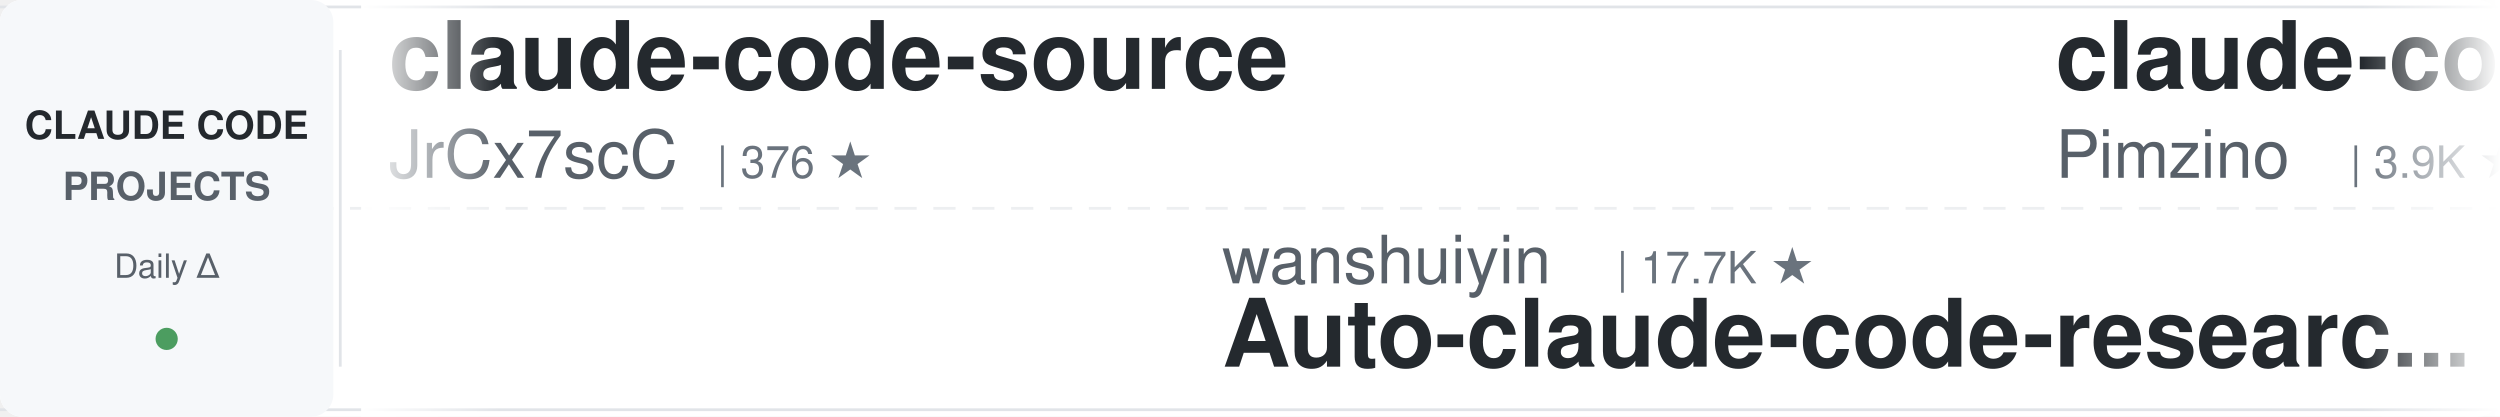
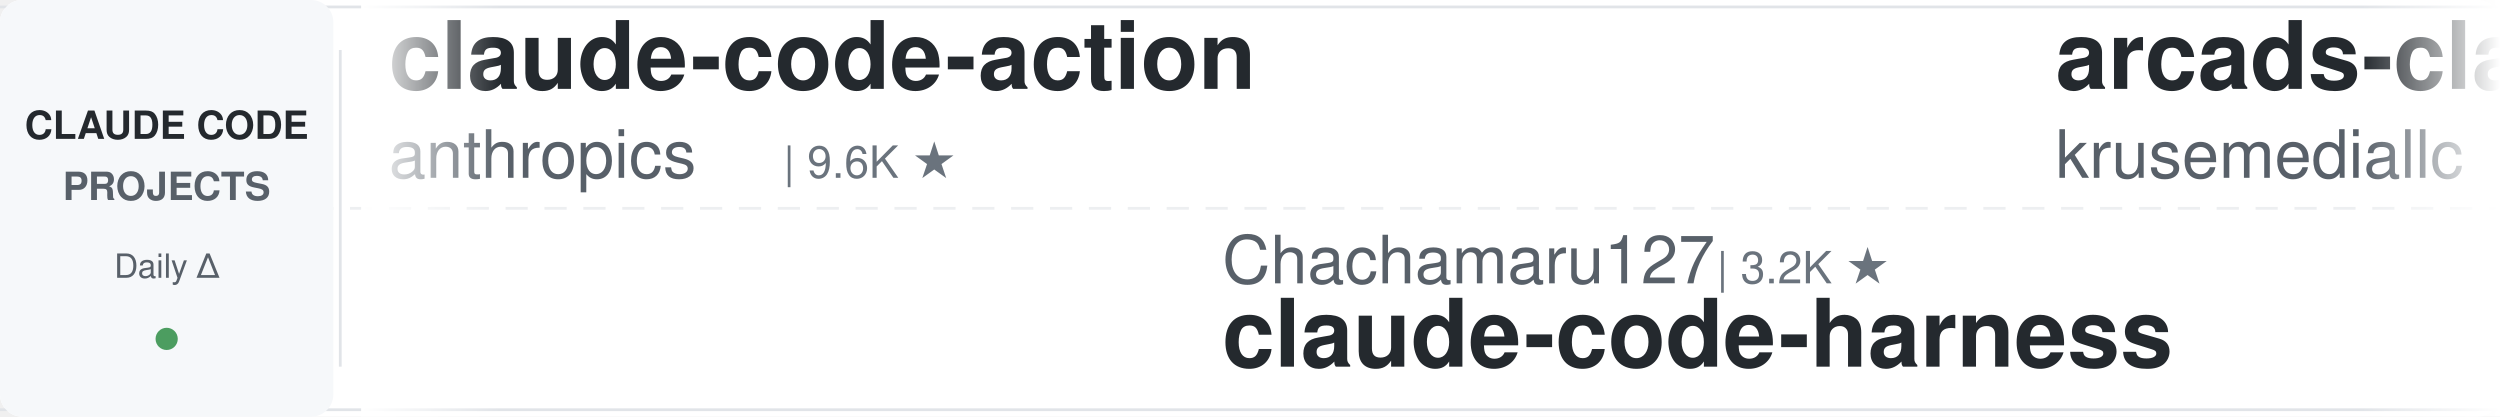
<svg xmlns="http://www.w3.org/2000/svg" width="900" height="150">
  <defs>
    <linearGradient id="leftFade" x1="0%" y1="0%" x2="100%" y2="0%">
      <stop offset="0%" style="stop-color:#ffffff;stop-opacity:1" />
      <stop offset="100%" style="stop-color:#ffffff;stop-opacity:0" />
    </linearGradient>
    <linearGradient id="rightFade" x1="0%" y1="0%" x2="100%" y2="0%">
      <stop offset="0%" style="stop-color:#ffffff;stop-opacity:0" />
      <stop offset="100%" style="stop-color:#ffffff;stop-opacity:1" />
    </linearGradient>
  </defs>
  <rect width="900" height="150" fill="#ffffff" rx="8" />
  <rect x="0" y="2" width="900" height="1" fill="#e1e4e8" />
  <rect x="0" y="147" width="900" height="1" fill="#e1e4e8" />
  <line x1="0" y1="75" x2="900" y2="75" stroke="#e1e4e8" stroke-width="1" stroke-dasharray="8 6" opacity="0.6" />
  <rect x="0" y="0" width="120" height="150" fill="#f6f8fa" rx="8" />
  <text x="60" y="50" font-family="-apple-system, BlinkMacSystemFont, 'Segoe UI', Helvetica, Arial, sans-serif" font-size="14" font-weight="600" fill="#24292e" text-anchor="middle">CLAUDE CODE</text>
  <text x="60" y="72" font-family="-apple-system, BlinkMacSystemFont, 'Segoe UI', Helvetica, Arial, sans-serif" font-size="14" font-weight="600" fill="#586069" text-anchor="middle">PROJECTS</text>
  <text x="60" y="100" font-family="-apple-system, BlinkMacSystemFont, 'Segoe UI', Helvetica, Arial, sans-serif" font-size="12" font-weight="500" fill="#586069" text-anchor="middle">Daily Δ</text>
  <circle cx="60" cy="122" r="4" fill="#22863a" opacity="0.8" />
  <rect x="122" y="18" width="1" height="114" fill="#e1e4e8" />
  <clipPath id="tickerClip">
    <rect x="130" y="0" width="770" height="150" />
  </clipPath>
  <g clip-path="url(#tickerClip)">
    <g id="tickerItems">
      <animateTransform attributeName="transform" attributeType="XML" type="translate" from="0 0" to="-3000 0" dur="54s" repeatCount="indefinite" />
      <g transform="translate(0, 0)">
-         <text x="140" y="32" font-family="-apple-system, BlinkMacSystemFont, 'Segoe UI', Helvetica, Arial, sans-serif" font-size="34" font-weight="600" fill="#24292e">claude-code-source</text>
-         <text x="140" y="64" font-family="-apple-system, BlinkMacSystemFont, 'Segoe UI', Helvetica, Arial, sans-serif" font-size="24" font-weight="400" fill="#586069">JrCx7scC</text>
-         <text x="258" y="64" font-family="-apple-system, BlinkMacSystemFont, 'Segoe UI', Helvetica, Arial, sans-serif" font-size="16" font-weight="500" fill="#6a737d">| 376 ★</text>
+         <text x="140" y="32" font-family="-apple-system, BlinkMacSystemFont, 'Segoe UI', Helvetica, Arial, sans-serif" font-size="34" font-weight="600" fill="#24292e">claude-code-action</text>
+         <text x="140" y="64" font-family="-apple-system, BlinkMacSystemFont, 'Segoe UI', Helvetica, Arial, sans-serif" font-size="24" font-weight="400" fill="#586069">anthropics</text>
+         <text x="282" y="64" font-family="-apple-system, BlinkMacSystemFont, 'Segoe UI', Helvetica, Arial, sans-serif" font-size="16" font-weight="500" fill="#6a737d">| 9.6K ★</text>
      </g>
      <g transform="translate(300, 0)">
-         <text x="140" y="102" font-family="-apple-system, BlinkMacSystemFont, 'Segoe UI', Helvetica, Arial, sans-serif" font-size="24" font-weight="400" fill="#586069">wanshuiyin</text>
-         <text x="282" y="102" font-family="-apple-system, BlinkMacSystemFont, 'Segoe UI', Helvetica, Arial, sans-serif" font-size="16" font-weight="500" fill="#6a737d">| 17.7K ★</text>
-         <text x="140" y="132" font-family="-apple-system, BlinkMacSystemFont, 'Segoe UI', Helvetica, Arial, sans-serif" font-size="34" font-weight="600" fill="#24292e">Auto-claude-code-researc...</text>
+         <text x="140" y="102" font-family="-apple-system, BlinkMacSystemFont, 'Segoe UI', Helvetica, Arial, sans-serif" font-size="24" font-weight="400" fill="#586069">Chachamaru127</text>
+         <text x="318" y="102" font-family="-apple-system, BlinkMacSystemFont, 'Segoe UI', Helvetica, Arial, sans-serif" font-size="16" font-weight="500" fill="#6a737d">| 3.2K ★</text>
+         <text x="140" y="132" font-family="-apple-system, BlinkMacSystemFont, 'Segoe UI', Helvetica, Arial, sans-serif" font-size="34" font-weight="600" fill="#24292e">claude-code-harness</text>
      </g>
      <g transform="translate(600, 0)">
-         <text x="140" y="32" font-family="-apple-system, BlinkMacSystemFont, 'Segoe UI', Helvetica, Arial, sans-serif" font-size="34" font-weight="600" fill="#24292e">claude-code-spec-workflo...</text>
-         <text x="140" y="64" font-family="-apple-system, BlinkMacSystemFont, 'Segoe UI', Helvetica, Arial, sans-serif" font-size="24" font-weight="400" fill="#586069">Pimzino</text>
-         <text x="246" y="64" font-family="-apple-system, BlinkMacSystemFont, 'Segoe UI', Helvetica, Arial, sans-serif" font-size="16" font-weight="500" fill="#6a737d">| 3.9K ★</text>
+         <text x="140" y="32" font-family="-apple-system, BlinkMacSystemFont, 'Segoe UI', Helvetica, Arial, sans-serif" font-size="34" font-weight="600" fill="#24292e">arcads-claude-code</text>
+         <text x="140" y="64" font-family="-apple-system, BlinkMacSystemFont, 'Segoe UI', Helvetica, Arial, sans-serif" font-size="24" font-weight="400" fill="#586069">krusemediallc</text>
+         <text x="318" y="64" font-family="-apple-system, BlinkMacSystemFont, 'Segoe UI', Helvetica, Arial, sans-serif" font-size="16" font-weight="500" fill="#6a737d">| 1.6K ★</text>
      </g>
      <g transform="translate(900, 0)">
-         <text x="140" y="102" font-family="-apple-system, BlinkMacSystemFont, 'Segoe UI', Helvetica, Arial, sans-serif" font-size="24" font-weight="400" fill="#586069">digitalsamba</text>
-         <text x="306" y="102" font-family="-apple-system, BlinkMacSystemFont, 'Segoe UI', Helvetica, Arial, sans-serif" font-size="16" font-weight="500" fill="#6a737d">| 2.3K ★</text>
-         <text x="140" y="132" font-family="-apple-system, BlinkMacSystemFont, 'Segoe UI', Helvetica, Arial, sans-serif" font-size="34" font-weight="600" fill="#24292e">claude-code-video-toolki...</text>
+         <text x="140" y="102" font-family="-apple-system, BlinkMacSystemFont, 'Segoe UI', Helvetica, Arial, sans-serif" font-size="24" font-weight="400" fill="#586069">overwirehq</text>
+         <text x="282" y="102" font-family="-apple-system, BlinkMacSystemFont, 'Segoe UI', Helvetica, Arial, sans-serif" font-size="16" font-weight="500" fill="#6a737d">| 2.8K ★</text>
+         <text x="140" y="132" font-family="-apple-system, BlinkMacSystemFont, 'Segoe UI', Helvetica, Arial, sans-serif" font-size="34" font-weight="600" fill="#24292e">claude-code-telegram</text>
      </g>
      <g transform="translate(1200, 0)">
-         <text x="140" y="32" font-family="-apple-system, BlinkMacSystemFont, 'Segoe UI', Helvetica, Arial, sans-serif" font-size="34" font-weight="600" fill="#24292e">claude-code-telegram</text>
-         <text x="140" y="64" font-family="-apple-system, BlinkMacSystemFont, 'Segoe UI', Helvetica, Arial, sans-serif" font-size="24" font-weight="400" fill="#586069">overwirehq</text>
-         <text x="282" y="64" font-family="-apple-system, BlinkMacSystemFont, 'Segoe UI', Helvetica, Arial, sans-serif" font-size="16" font-weight="500" fill="#6a737d">| 2.8K ★</text>
+         <text x="140" y="32" font-family="-apple-system, BlinkMacSystemFont, 'Segoe UI', Helvetica, Arial, sans-serif" font-size="34" font-weight="600" fill="#24292e">claude-code-hooks-master...</text>
+         <text x="140" y="64" font-family="-apple-system, BlinkMacSystemFont, 'Segoe UI', Helvetica, Arial, sans-serif" font-size="24" font-weight="400" fill="#586069">disler</text>
+         <text x="234" y="64" font-family="-apple-system, BlinkMacSystemFont, 'Segoe UI', Helvetica, Arial, sans-serif" font-size="16" font-weight="500" fill="#6a737d">| 3.9K ★</text>
      </g>
      <g transform="translate(1500, 0)">
-         <text x="140" y="102" font-family="-apple-system, BlinkMacSystemFont, 'Segoe UI', Helvetica, Arial, sans-serif" font-size="24" font-weight="400" fill="#586069">ponponon</text>
-         <text x="258" y="102" font-family="-apple-system, BlinkMacSystemFont, 'Segoe UI', Helvetica, Arial, sans-serif" font-size="16" font-weight="500" fill="#6a737d">| 2.3K ★</text>
-         <text x="140" y="132" font-family="-apple-system, BlinkMacSystemFont, 'Segoe UI', Helvetica, Arial, sans-serif" font-size="34" font-weight="600" fill="#24292e">claude_code_src</text>
+         <text x="140" y="102" font-family="-apple-system, BlinkMacSystemFont, 'Segoe UI', Helvetica, Arial, sans-serif" font-size="24" font-weight="400" fill="#586069">anthropics</text>
+         <text x="282" y="102" font-family="-apple-system, BlinkMacSystemFont, 'Segoe UI', Helvetica, Arial, sans-serif" font-size="16" font-weight="500" fill="#6a737d">| 6.4K ★</text>
+         <text x="140" y="132" font-family="-apple-system, BlinkMacSystemFont, 'Segoe UI', Helvetica, Arial, sans-serif" font-size="34" font-weight="600" fill="#24292e">claude-code-security-rev...</text>
      </g>
      <g transform="translate(1800, 0)">
-         <text x="140" y="32" font-family="-apple-system, BlinkMacSystemFont, 'Segoe UI', Helvetica, Arial, sans-serif" font-size="34" font-weight="600" fill="#24292e">edmunds-claude-code</text>
-         <text x="140" y="64" font-family="-apple-system, BlinkMacSystemFont, 'Segoe UI', Helvetica, Arial, sans-serif" font-size="24" font-weight="400" fill="#586069">edmund-io</text>
-         <text x="270" y="64" font-family="-apple-system, BlinkMacSystemFont, 'Segoe UI', Helvetica, Arial, sans-serif" font-size="16" font-weight="500" fill="#6a737d">| 1.5K ★</text>
+         <text x="140" y="32" font-family="-apple-system, BlinkMacSystemFont, 'Segoe UI', Helvetica, Arial, sans-serif" font-size="34" font-weight="600" fill="#24292e">awesome-claude-code-tool...</text>
+         <text x="140" y="64" font-family="-apple-system, BlinkMacSystemFont, 'Segoe UI', Helvetica, Arial, sans-serif" font-size="24" font-weight="400" fill="#586069">rohitg00</text>
+         <text x="258" y="64" font-family="-apple-system, BlinkMacSystemFont, 'Segoe UI', Helvetica, Arial, sans-serif" font-size="16" font-weight="500" fill="#6a737d">| 2.7K ★</text>
      </g>
      <g transform="translate(2100, 0)">
-         <text x="140" y="102" font-family="-apple-system, BlinkMacSystemFont, 'Segoe UI', Helvetica, Arial, sans-serif" font-size="24" font-weight="400" fill="#586069">Windy3f3f3f3f</text>
-         <text x="318" y="102" font-family="-apple-system, BlinkMacSystemFont, 'Segoe UI', Helvetica, Arial, sans-serif" font-size="16" font-weight="500" fill="#6a737d">| 2.8K ★</text>
-         <text x="140" y="132" font-family="-apple-system, BlinkMacSystemFont, 'Segoe UI', Helvetica, Arial, sans-serif" font-size="34" font-weight="600" fill="#24292e">claude-code-from-scratch</text>
+         <text x="140" y="102" font-family="-apple-system, BlinkMacSystemFont, 'Segoe UI', Helvetica, Arial, sans-serif" font-size="24" font-weight="400" fill="#586069">Yeachan-Heo</text>
+         <text x="294" y="102" font-family="-apple-system, BlinkMacSystemFont, 'Segoe UI', Helvetica, Arial, sans-serif" font-size="16" font-weight="500" fill="#6a737d">| 40.0K ★</text>
+         <text x="140" y="132" font-family="-apple-system, BlinkMacSystemFont, 'Segoe UI', Helvetica, Arial, sans-serif" font-size="34" font-weight="600" fill="#24292e">oh-my-claudecode</text>
      </g>
      <g transform="translate(2400, 0)">
-         <text x="140" y="32" font-family="-apple-system, BlinkMacSystemFont, 'Segoe UI', Helvetica, Arial, sans-serif" font-size="34" font-weight="600" fill="#24292e">claude-code-skills</text>
-         <text x="140" y="64" font-family="-apple-system, BlinkMacSystemFont, 'Segoe UI', Helvetica, Arial, sans-serif" font-size="24" font-weight="400" fill="#586069">daymade</text>
-         <text x="246" y="64" font-family="-apple-system, BlinkMacSystemFont, 'Segoe UI', Helvetica, Arial, sans-serif" font-size="16" font-weight="500" fill="#6a737d">| 1.5K ★</text>
+         <text x="140" y="32" font-family="-apple-system, BlinkMacSystemFont, 'Segoe UI', Helvetica, Arial, sans-serif" font-size="34" font-weight="600" fill="#24292e">Claude-Code-Source-Study</text>
+         <text x="140" y="64" font-family="-apple-system, BlinkMacSystemFont, 'Segoe UI', Helvetica, Arial, sans-serif" font-size="24" font-weight="400" fill="#586069">luyao618</text>
+         <text x="258" y="64" font-family="-apple-system, BlinkMacSystemFont, 'Segoe UI', Helvetica, Arial, sans-serif" font-size="16" font-weight="500" fill="#6a737d">| 1.7K ★</text>
      </g>
      <g transform="translate(2700, 0)">
-         <text x="140" y="102" font-family="-apple-system, BlinkMacSystemFont, 'Segoe UI', Helvetica, Arial, sans-serif" font-size="24" font-weight="400" fill="#586069">SeemSeam</text>
-         <text x="258" y="102" font-family="-apple-system, BlinkMacSystemFont, 'Segoe UI', Helvetica, Arial, sans-serif" font-size="16" font-weight="500" fill="#6a737d">| 3.6K ★</text>
-         <text x="140" y="132" font-family="-apple-system, BlinkMacSystemFont, 'Segoe UI', Helvetica, Arial, sans-serif" font-size="34" font-weight="600" fill="#24292e">claude_codex_bridge</text>
+         <text x="140" y="102" font-family="-apple-system, BlinkMacSystemFont, 'Segoe UI', Helvetica, Arial, sans-serif" font-size="24" font-weight="400" fill="#586069">hangsman</text>
+         <text x="258" y="102" font-family="-apple-system, BlinkMacSystemFont, 'Segoe UI', Helvetica, Arial, sans-serif" font-size="16" font-weight="500" fill="#6a737d">| 798 ★</text>
+         <text x="140" y="132" font-family="-apple-system, BlinkMacSystemFont, 'Segoe UI', Helvetica, Arial, sans-serif" font-size="34" font-weight="600" fill="#24292e">claude-code-source</text>
      </g>
      <g transform="translate(3000, 0)">
-         <text x="140" y="32" font-family="-apple-system, BlinkMacSystemFont, 'Segoe UI', Helvetica, Arial, sans-serif" font-size="34" font-weight="600" fill="#24292e">claude-code-source</text>
-         <text x="140" y="64" font-family="-apple-system, BlinkMacSystemFont, 'Segoe UI', Helvetica, Arial, sans-serif" font-size="24" font-weight="400" fill="#586069">JrCx7scC</text>
-         <text x="258" y="64" font-family="-apple-system, BlinkMacSystemFont, 'Segoe UI', Helvetica, Arial, sans-serif" font-size="16" font-weight="500" fill="#6a737d">| 376 ★</text>
+         <text x="140" y="32" font-family="-apple-system, BlinkMacSystemFont, 'Segoe UI', Helvetica, Arial, sans-serif" font-size="34" font-weight="600" fill="#24292e">claude-code-action</text>
+         <text x="140" y="64" font-family="-apple-system, BlinkMacSystemFont, 'Segoe UI', Helvetica, Arial, sans-serif" font-size="24" font-weight="400" fill="#586069">anthropics</text>
+         <text x="282" y="64" font-family="-apple-system, BlinkMacSystemFont, 'Segoe UI', Helvetica, Arial, sans-serif" font-size="16" font-weight="500" fill="#6a737d">| 9.6K ★</text>
      </g>
      <g transform="translate(3300, 0)">
-         <text x="140" y="102" font-family="-apple-system, BlinkMacSystemFont, 'Segoe UI', Helvetica, Arial, sans-serif" font-size="24" font-weight="400" fill="#586069">wanshuiyin</text>
-         <text x="282" y="102" font-family="-apple-system, BlinkMacSystemFont, 'Segoe UI', Helvetica, Arial, sans-serif" font-size="16" font-weight="500" fill="#6a737d">| 17.7K ★</text>
-         <text x="140" y="132" font-family="-apple-system, BlinkMacSystemFont, 'Segoe UI', Helvetica, Arial, sans-serif" font-size="34" font-weight="600" fill="#24292e">Auto-claude-code-researc...</text>
+         <text x="140" y="102" font-family="-apple-system, BlinkMacSystemFont, 'Segoe UI', Helvetica, Arial, sans-serif" font-size="24" font-weight="400" fill="#586069">Chachamaru127</text>
+         <text x="318" y="102" font-family="-apple-system, BlinkMacSystemFont, 'Segoe UI', Helvetica, Arial, sans-serif" font-size="16" font-weight="500" fill="#6a737d">| 3.2K ★</text>
+         <text x="140" y="132" font-family="-apple-system, BlinkMacSystemFont, 'Segoe UI', Helvetica, Arial, sans-serif" font-size="34" font-weight="600" fill="#24292e">claude-code-harness</text>
      </g>
      <g transform="translate(3600, 0)">
-         <text x="140" y="32" font-family="-apple-system, BlinkMacSystemFont, 'Segoe UI', Helvetica, Arial, sans-serif" font-size="34" font-weight="600" fill="#24292e">claude-code-spec-workflo...</text>
-         <text x="140" y="64" font-family="-apple-system, BlinkMacSystemFont, 'Segoe UI', Helvetica, Arial, sans-serif" font-size="24" font-weight="400" fill="#586069">Pimzino</text>
-         <text x="246" y="64" font-family="-apple-system, BlinkMacSystemFont, 'Segoe UI', Helvetica, Arial, sans-serif" font-size="16" font-weight="500" fill="#6a737d">| 3.9K ★</text>
+         <text x="140" y="32" font-family="-apple-system, BlinkMacSystemFont, 'Segoe UI', Helvetica, Arial, sans-serif" font-size="34" font-weight="600" fill="#24292e">arcads-claude-code</text>
+         <text x="140" y="64" font-family="-apple-system, BlinkMacSystemFont, 'Segoe UI', Helvetica, Arial, sans-serif" font-size="24" font-weight="400" fill="#586069">krusemediallc</text>
+         <text x="318" y="64" font-family="-apple-system, BlinkMacSystemFont, 'Segoe UI', Helvetica, Arial, sans-serif" font-size="16" font-weight="500" fill="#6a737d">| 1.6K ★</text>
      </g>
      <g transform="translate(3900, 0)">
-         <text x="140" y="102" font-family="-apple-system, BlinkMacSystemFont, 'Segoe UI', Helvetica, Arial, sans-serif" font-size="24" font-weight="400" fill="#586069">digitalsamba</text>
-         <text x="306" y="102" font-family="-apple-system, BlinkMacSystemFont, 'Segoe UI', Helvetica, Arial, sans-serif" font-size="16" font-weight="500" fill="#6a737d">| 2.3K ★</text>
-         <text x="140" y="132" font-family="-apple-system, BlinkMacSystemFont, 'Segoe UI', Helvetica, Arial, sans-serif" font-size="34" font-weight="600" fill="#24292e">claude-code-video-toolki...</text>
+         <text x="140" y="102" font-family="-apple-system, BlinkMacSystemFont, 'Segoe UI', Helvetica, Arial, sans-serif" font-size="24" font-weight="400" fill="#586069">overwirehq</text>
+         <text x="282" y="102" font-family="-apple-system, BlinkMacSystemFont, 'Segoe UI', Helvetica, Arial, sans-serif" font-size="16" font-weight="500" fill="#6a737d">| 2.8K ★</text>
+         <text x="140" y="132" font-family="-apple-system, BlinkMacSystemFont, 'Segoe UI', Helvetica, Arial, sans-serif" font-size="34" font-weight="600" fill="#24292e">claude-code-telegram</text>
      </g>
    </g>
  </g>
  <rect x="130" y="0" width="50" height="150" fill="url(#leftFade)" />
  <rect x="850" y="0" width="50" height="150" fill="url(#rightFade)" />
</svg>
